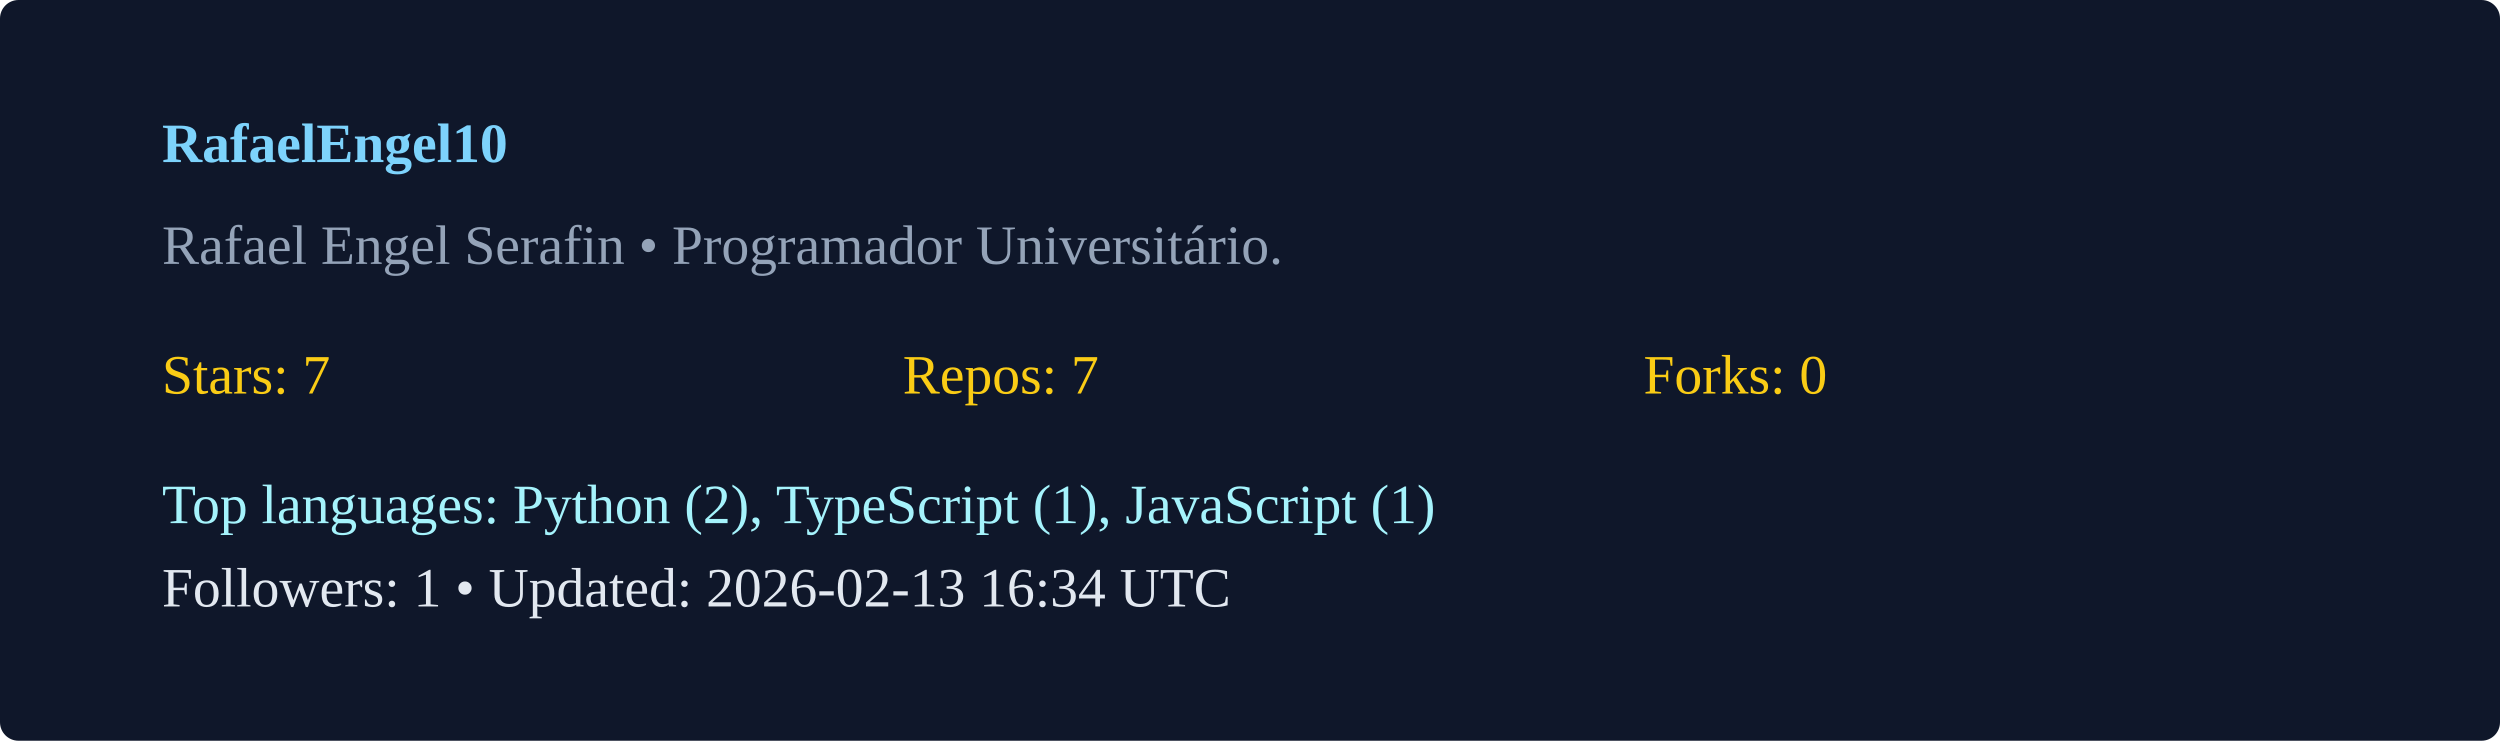
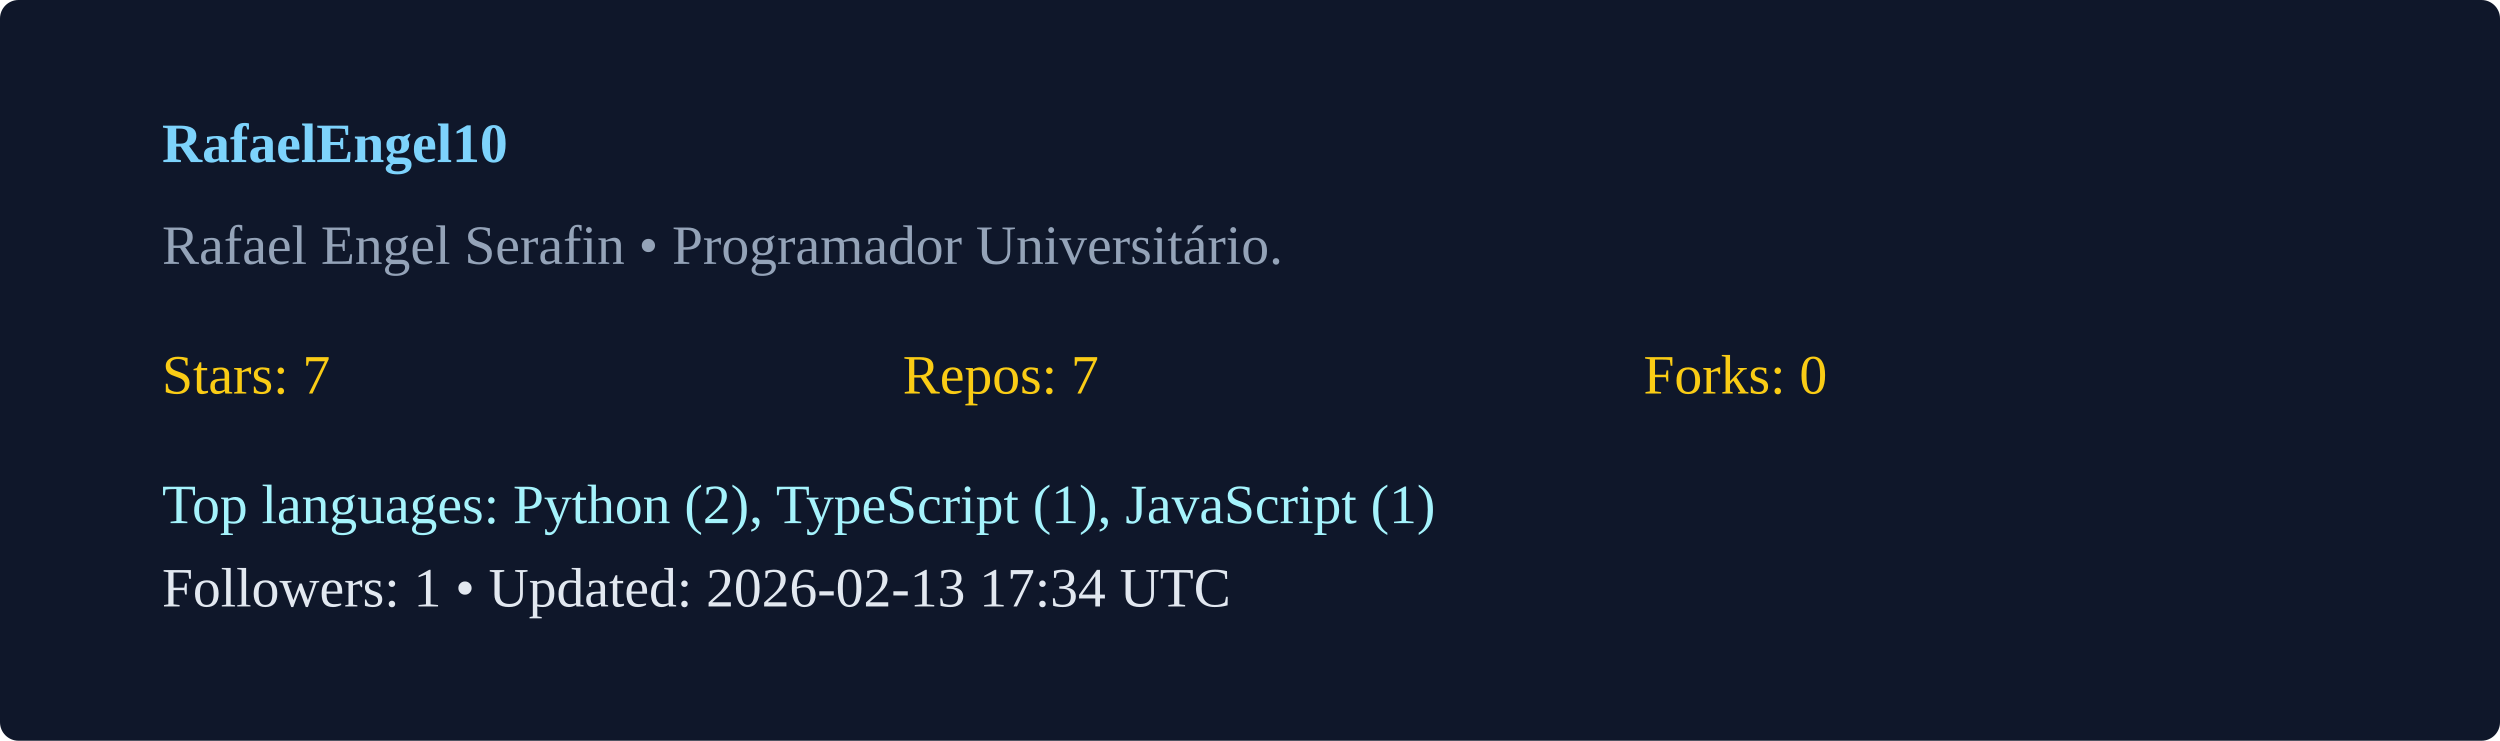
<svg xmlns="http://www.w3.org/2000/svg" width="540" height="160" viewBox="0 0 540 160">
  <rect width="100%" height="100%" rx="4" fill="#0f172a" />
  <g transform="translate(35,35)">
    <text x="0" y="0" fill="#7dd3fc" font-weight="600">RafaelEngel10</text>
    <text x="0" y="22" fill="#94a3b8">Rafael Engel Serafin  • Programador Universitário. </text>
    <g transform="translate(0,50)">
      <text x="0" y="0" fill="#facc15">Stars: 7</text>
      <text x="160" y="0" fill="#facc15">Repos: 7</text>
      <text x="320" y="0" fill="#facc15">Forks: 0</text>
      <text x="0" y="28" fill="#a5f3fc">Top languages: Python (2), TypeScript (1), JavaScript (1)</text>
-       <text x="0" y="46" fill="#e2e8f0">Followers: 1 • Updated: 2026-02-13 16:34 UTC</text>
+       <text x="0" y="46" fill="#e2e8f0">Followers: 1 • Updated: 2026-02-13 17:34 UTC</text>
    </g>
  </g>
</svg>
